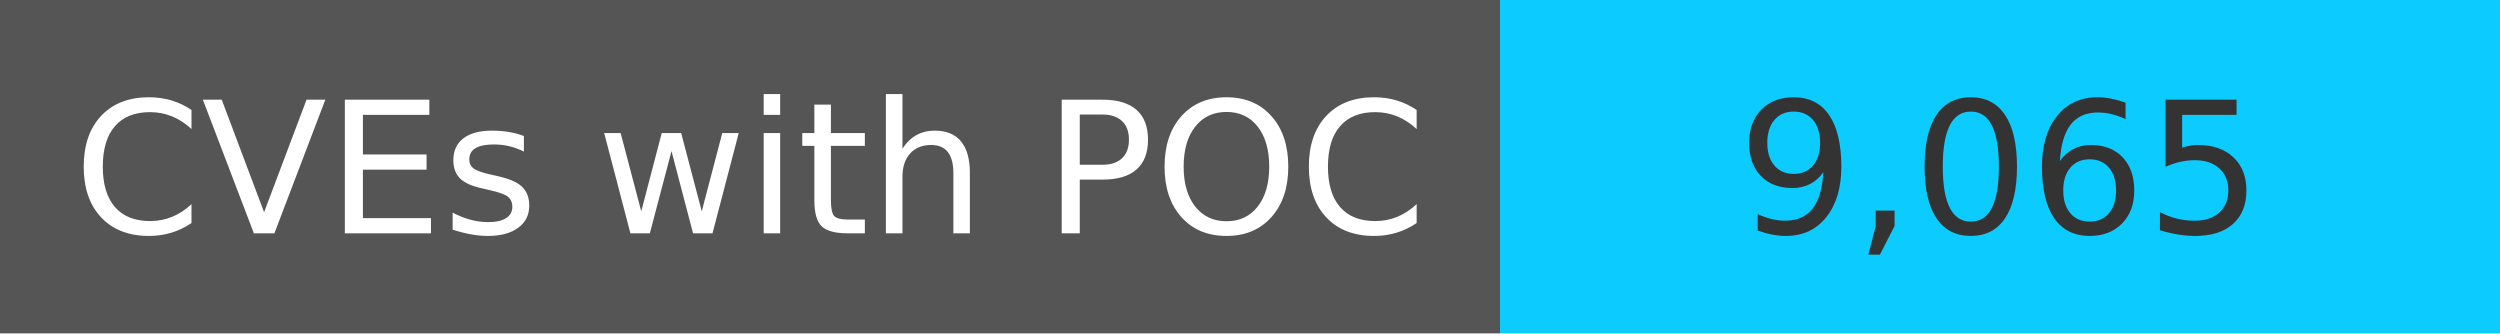
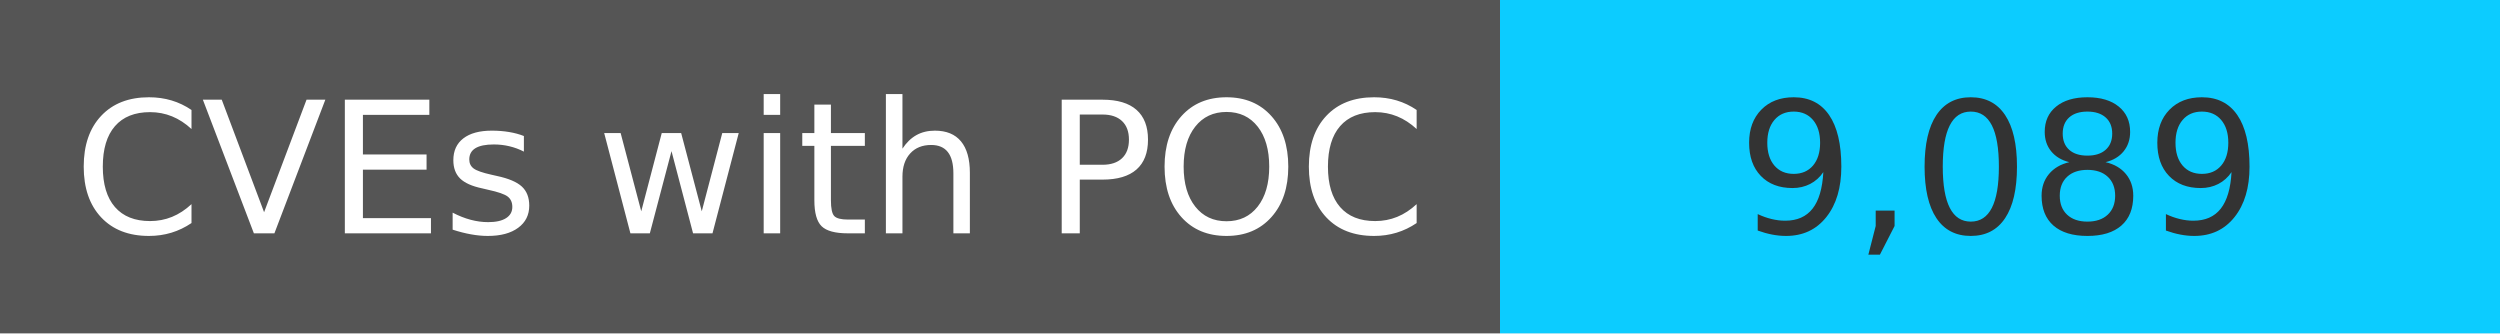
<svg xmlns="http://www.w3.org/2000/svg" width="150" height="20" role="img">
  <linearGradient id="s" x2="0" y2="100%">
    <stop offset="0" stop-color="#bbb" stop-opacity=".1" />
    <stop offset="1" stop-opacity=".1" />
  </linearGradient>
  <g>
    <rect width="90" height="20" fill="#555" />
    <rect x="90" width="267" height="20" fill="#0cccff" />
  </g>
  <g fill="#fff" text-anchor="middle" font-family="Verdana,Geneva,DejaVu Sans,sans-serif" text-rendering="geometricPrecision" font-size="110">
    <text x="450" y="140" transform="scale(.1)" fill="#fff">
            CVEs with POC
        </text>
    <text x="1200" y="140" transform="scale(.1)" fill="#333">
-             9,065
+             9,089
        </text>
  </g>
</svg>
